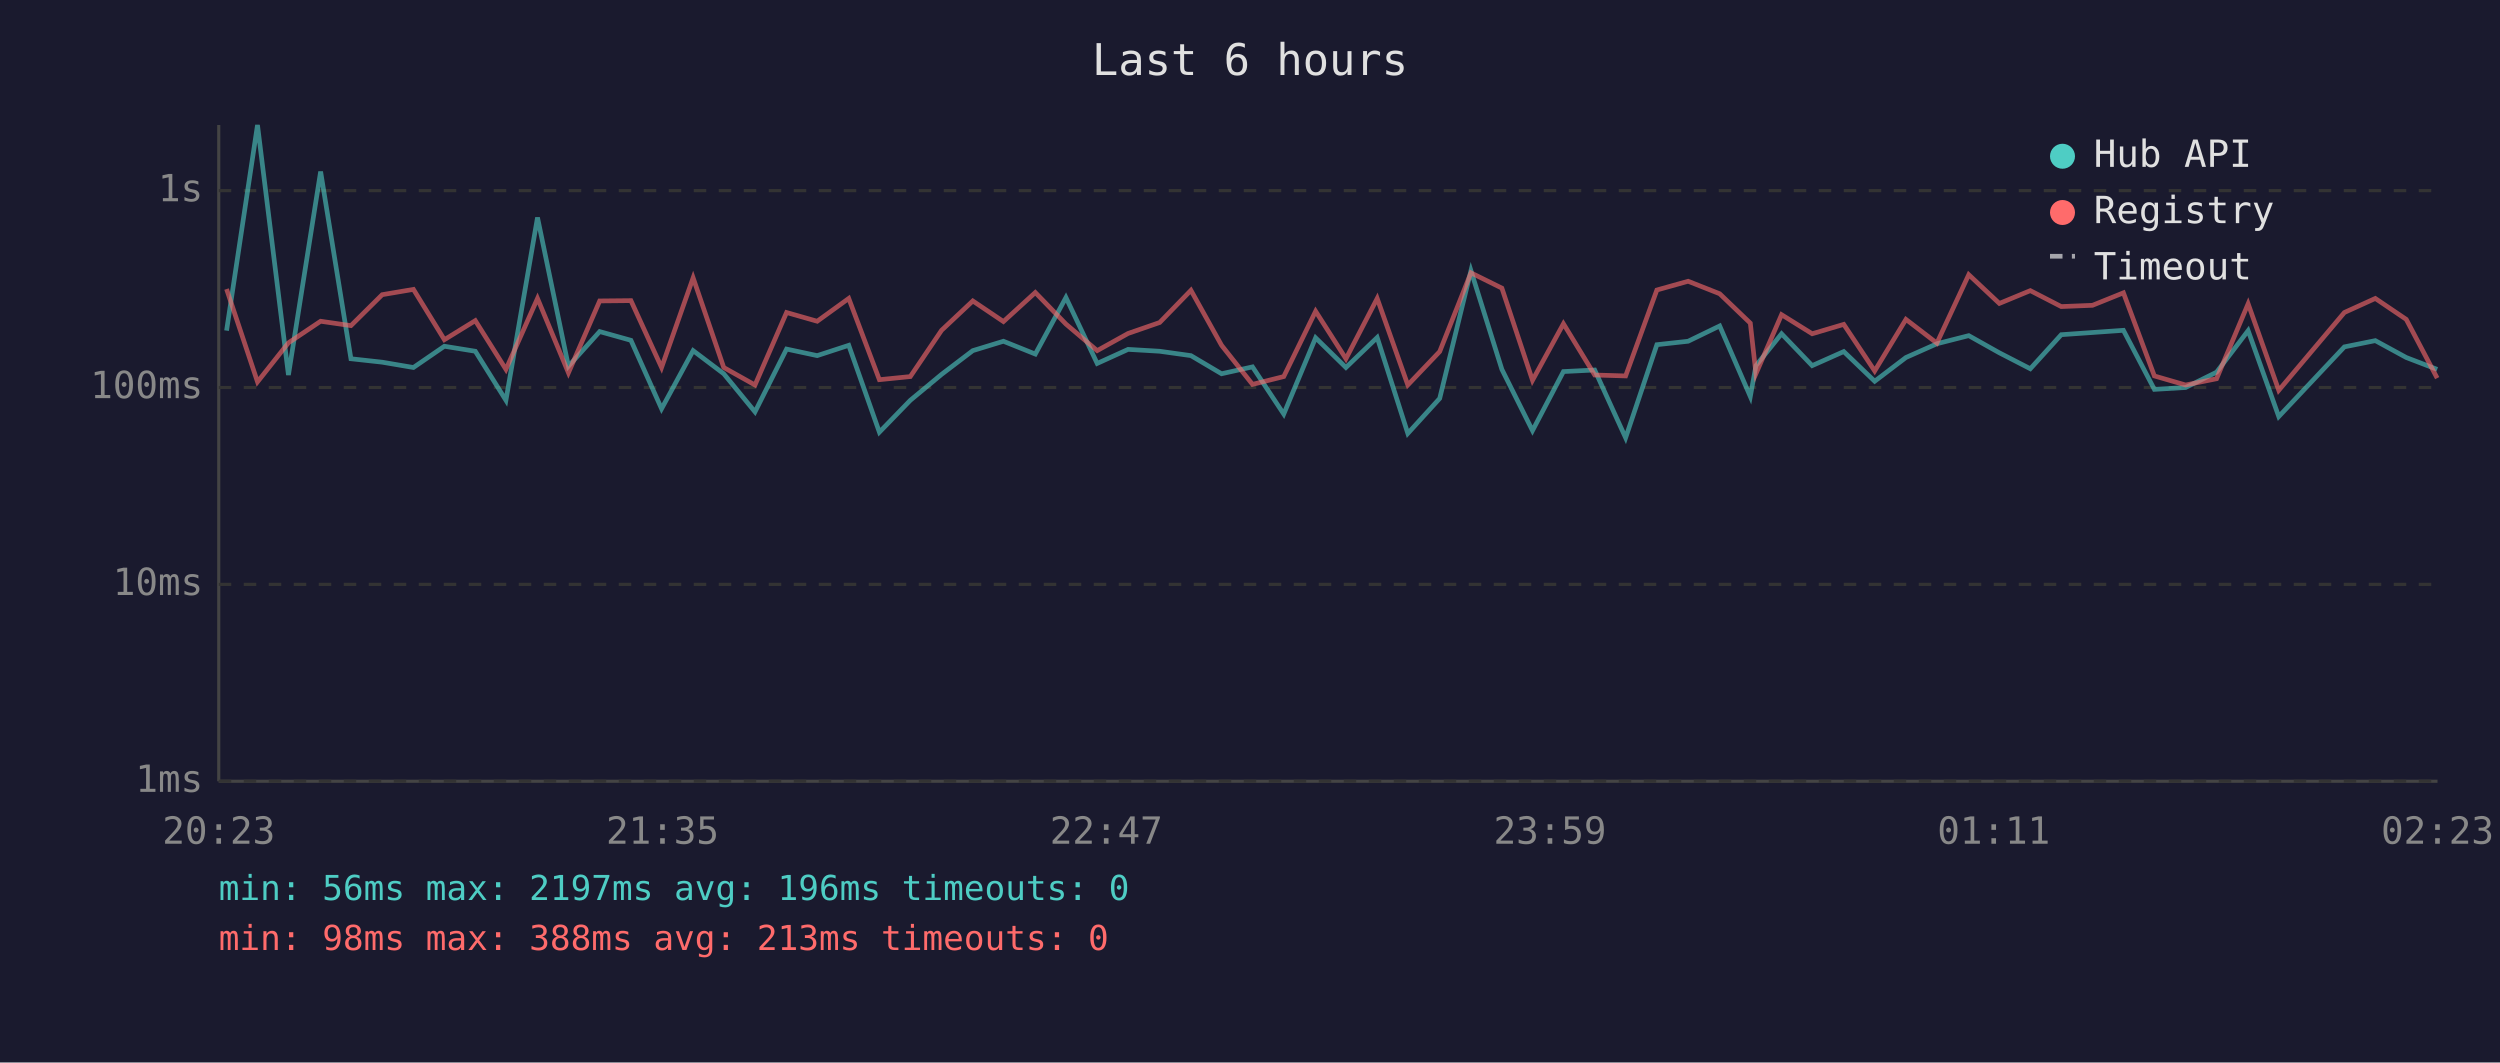
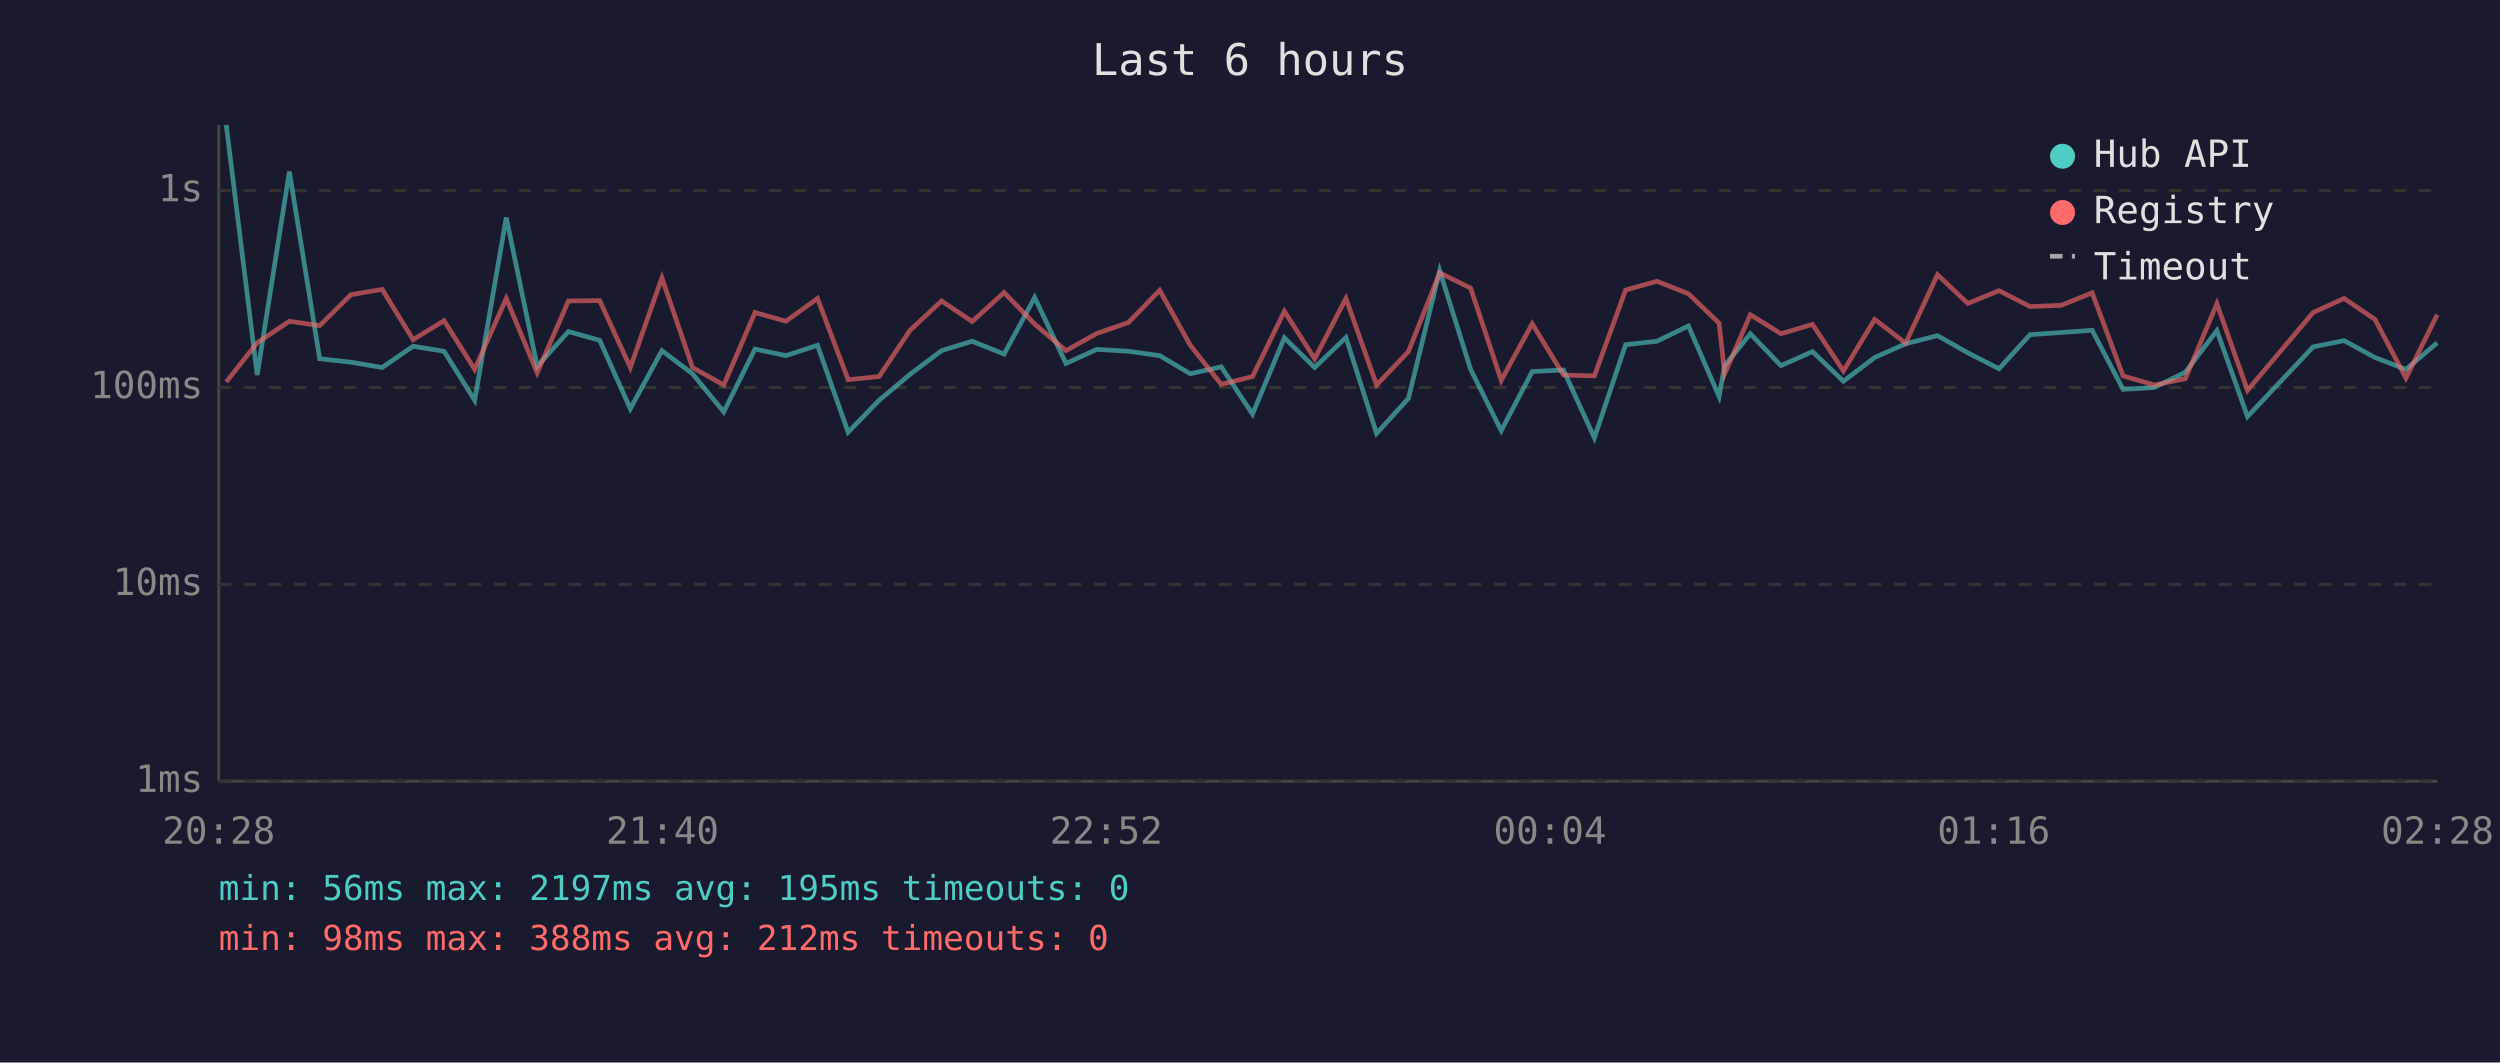
<svg xmlns="http://www.w3.org/2000/svg" viewBox="0 0 800 340" font-family="monospace" font-size="12">
  <rect width="800" height="340" fill="#1a1a2e" />
  <text x="400" y="24" fill="#e0e0e0" font-size="14" text-anchor="middle">Last 6 hours</text>
  <line x1="70" y1="40" x2="70" y2="250" stroke="#444" stroke-width="1" />
  <line x1="70" y1="250" x2="780" y2="250" stroke="#444" stroke-width="1" />
  <line x1="70" y1="250" x2="780" y2="250" stroke="#333" stroke-width="1" stroke-dasharray="4" />
  <text x="65" y="250" fill="#888" text-anchor="end" dominant-baseline="middle">1ms</text>
  <line x1="70" y1="187" x2="780" y2="187" stroke="#333" stroke-width="1" stroke-dasharray="4" />
  <text x="65" y="187" fill="#888" text-anchor="end" dominant-baseline="middle">10ms</text>
  <line x1="70" y1="124" x2="780" y2="124" stroke="#333" stroke-width="1" stroke-dasharray="4" />
  <text x="65" y="124" fill="#888" text-anchor="end" dominant-baseline="middle">100ms</text>
  <line x1="70" y1="61" x2="780" y2="61" stroke="#333" stroke-width="1" stroke-dasharray="4" />
  <text x="65" y="61" fill="#888" text-anchor="end" dominant-baseline="middle">1s</text>
-   <text x="70" y="270" fill="#888" text-anchor="middle">20:23</text>
-   <text x="212" y="270" fill="#888" text-anchor="middle">21:35</text>
-   <text x="354" y="270" fill="#888" text-anchor="middle">22:47</text>
-   <text x="496" y="270" fill="#888" text-anchor="middle">23:59</text>
-   <text x="638" y="270" fill="#888" text-anchor="middle">01:11</text>
-   <text x="780" y="270" fill="#888" text-anchor="middle">02:23</text>
-   <polyline points="72.5,105.8 82.4,40.0 92.3,120.0 102.6,54.9 112.3,114.8 122.3,115.9 132.3,117.6 142.2,110.8 152.1,112.4 161.9,128.1 172.0,69.6 181.9,117.2 191.9,106.1 201.9,108.9 211.7,130.8 221.8,112.2 231.6,119.6 241.6,131.8 251.7,111.7 261.5,113.8 271.6,110.5 281.4,138.3 291.3,128.1 301.3,119.8 311.3,112.2 321.1,109.2 331.3,113.3 341.1,95.2 351.1,116.3 361.0,111.8 371.1,112.4 381.1,113.8 390.9,119.6 400.8,117.4 410.8,132.5 421.0,108.1 430.7,117.6 440.7,108.0 450.5,138.7 460.7,127.5 470.7,86.6 480.6,118.2 490.4,137.8 500.3,118.9 510.3,118.4 520.2,140.1 530.2,110.3 540.2,109.2 550.3,104.3 560.1,126.9 561.9,117.0 570.1,106.8 579.9,117.0 590.0,112.5 599.9,122.0 609.9,114.4 619.8,110.0 630.0,107.4 639.8,112.9 649.7,118.0 659.6,107.1 669.6,106.4 679.5,105.7 689.4,124.6 699.4,124.0 709.3,119.1 719.4,105.8 729.2,133.3 750.2,111.0 760.1,109.0 770.0,114.4 779.9,118.2" fill="none" stroke="#4ecdc4" stroke-width="1.5" opacity="0.6" />
-   <polyline points="72.5,92.5 82.4,122.2 92.3,109.7 102.6,102.8 112.3,104.2 122.3,94.3 132.3,92.6 142.2,108.7 152.1,102.6 161.9,118.2 172.0,95.5 181.9,119.3 191.9,96.3 201.9,96.2 211.7,117.6 221.8,88.9 231.6,117.6 241.6,123.2 251.7,100.0 261.5,102.8 271.6,95.5 281.4,121.5 291.3,120.5 301.3,105.7 311.3,96.3 321.1,102.9 331.3,93.6 341.1,103.7 351.1,112.2 361.0,106.7 371.1,103.2 381.1,92.9 390.9,110.5 400.8,123.0 410.8,120.5 421.0,99.6 430.7,114.8 440.7,95.5 450.5,123.2 460.7,112.5 470.7,87.3 480.6,92.2 490.4,121.7 500.3,103.6 510.3,120.0 520.2,120.3 530.2,92.8 540.2,90.0 550.3,94.0 560.1,103.4 561.9,119.6 570.1,100.7 579.9,106.8 590.0,103.8 599.9,118.7 609.9,102.2 619.8,109.8 630.0,87.9 639.8,97.1 649.7,93.0 659.6,98.1 669.6,97.7 679.5,93.7 689.4,120.3 699.4,123.2 709.3,121.2 719.4,97.2 729.2,124.9 750.2,100.0 760.1,95.5 770.0,102.2 779.9,121.0" fill="none" stroke="#ff6b6b" stroke-width="1.5" opacity="0.6" />
+   <text x="70" y="270" fill="#888" text-anchor="middle">20:28</text>
+   <text x="212" y="270" fill="#888" text-anchor="middle">21:40</text>
+   <text x="354" y="270" fill="#888" text-anchor="middle">22:52</text>
+   <text x="496" y="270" fill="#888" text-anchor="middle">00:04</text>
+   <text x="638" y="270" fill="#888" text-anchor="middle">01:16</text>
+   <text x="780" y="270" fill="#888" text-anchor="middle">02:28</text>
+   <polyline points="72.4,40.0 82.3,120.0 92.6,54.9 102.3,114.8 112.3,115.9 122.3,117.6 132.2,110.8 142.1,112.4 151.9,128.1 162.0,69.6 171.9,117.2 181.9,106.1 191.9,108.9 201.7,130.8 211.8,112.2 221.6,119.6 231.6,131.8 241.6,111.7 251.5,113.8 261.6,110.5 271.4,138.3 281.3,128.1 291.2,119.8 301.3,112.2 311.1,109.2 321.3,113.3 331.1,95.2 341.1,116.3 351.0,111.8 361.1,112.4 371.1,113.8 380.9,119.6 390.8,117.4 400.8,132.5 411.0,108.1 420.7,117.6 430.7,108.0 440.5,138.7 450.7,127.5 460.7,86.6 470.6,118.2 480.4,137.8 490.3,118.9 500.3,118.4 510.2,140.1 520.2,110.3 530.2,109.2 540.3,104.3 550.1,126.9 551.9,117.0 560.1,106.8 569.9,117.0 580.0,112.5 589.9,122.0 599.9,114.4 609.8,110.0 620.0,107.4 629.7,112.9 639.7,118.0 649.6,107.1 659.6,106.4 669.5,105.7 679.4,124.6 689.4,124.0 699.3,119.1 709.4,105.8 719.2,133.3 740.2,111.0 750.1,109.0 760.0,114.4 769.9,118.2 779.9,109.7" fill="none" stroke="#4ecdc4" stroke-width="1.5" opacity="0.6" />
+   <polyline points="72.4,122.2 82.3,109.7 92.6,102.8 102.3,104.2 112.3,94.3 122.3,92.6 132.2,108.7 142.1,102.6 151.9,118.2 162.0,95.5 171.9,119.3 181.9,96.3 191.9,96.2 201.7,117.6 211.8,88.9 221.6,117.6 231.6,123.2 241.6,100.0 251.5,102.8 261.6,95.5 271.4,121.5 281.3,120.5 291.2,105.7 301.3,96.3 311.1,102.9 321.3,93.6 331.1,103.7 341.1,112.2 351.0,106.7 361.1,103.2 371.1,92.9 380.9,110.5 390.8,123.0 400.8,120.5 411.0,99.6 420.7,114.8 430.7,95.5 440.5,123.2 450.7,112.5 460.7,87.3 470.6,92.2 480.4,121.7 490.3,103.6 500.3,120.0 510.2,120.3 520.2,92.8 530.2,90.0 540.3,94.0 550.1,103.4 551.9,119.6 560.1,100.7 569.9,106.8 580.0,103.8 589.9,118.7 599.9,102.2 609.8,109.8 620.0,87.9 629.7,97.1 639.7,93.0 649.6,98.1 659.6,97.7 669.5,93.7 679.4,120.3 689.4,123.2 699.3,121.2 709.4,97.2 719.2,124.9 740.2,100.0 750.1,95.5 760.0,102.2 769.9,121.0 779.9,100.7" fill="none" stroke="#ff6b6b" stroke-width="1.5" opacity="0.6" />
  <circle cx="660" cy="50" r="4" fill="#4ecdc4" />
  <text x="670" y="50" fill="#e0e0e0" dominant-baseline="middle">Hub API</text>
  <circle cx="660" cy="68" r="4" fill="#ff6b6b" />
  <text x="670" y="68" fill="#e0e0e0" dominant-baseline="middle">Registry</text>
  <line x1="656" y1="82" x2="664" y2="82" stroke="#e0e0e0" stroke-width="1.5" stroke-dasharray="4,3" opacity="0.7" />
  <text x="670" y="86" fill="#e0e0e0" dominant-baseline="middle">Timeout</text>
-   <text x="70" y="288" fill="#4ecdc4" font-size="11">min: 56ms  max: 2197ms  avg: 196ms  timeouts: 0</text>
-   <text x="70" y="304" fill="#ff6b6b" font-size="11">min: 98ms  max: 388ms  avg: 213ms  timeouts: 0</text>
+   <text x="70" y="288" fill="#4ecdc4" font-size="11">min: 56ms  max: 2197ms  avg: 195ms  timeouts: 0</text>
+   <text x="70" y="304" fill="#ff6b6b" font-size="11">min: 98ms  max: 388ms  avg: 212ms  timeouts: 0</text>
</svg>
